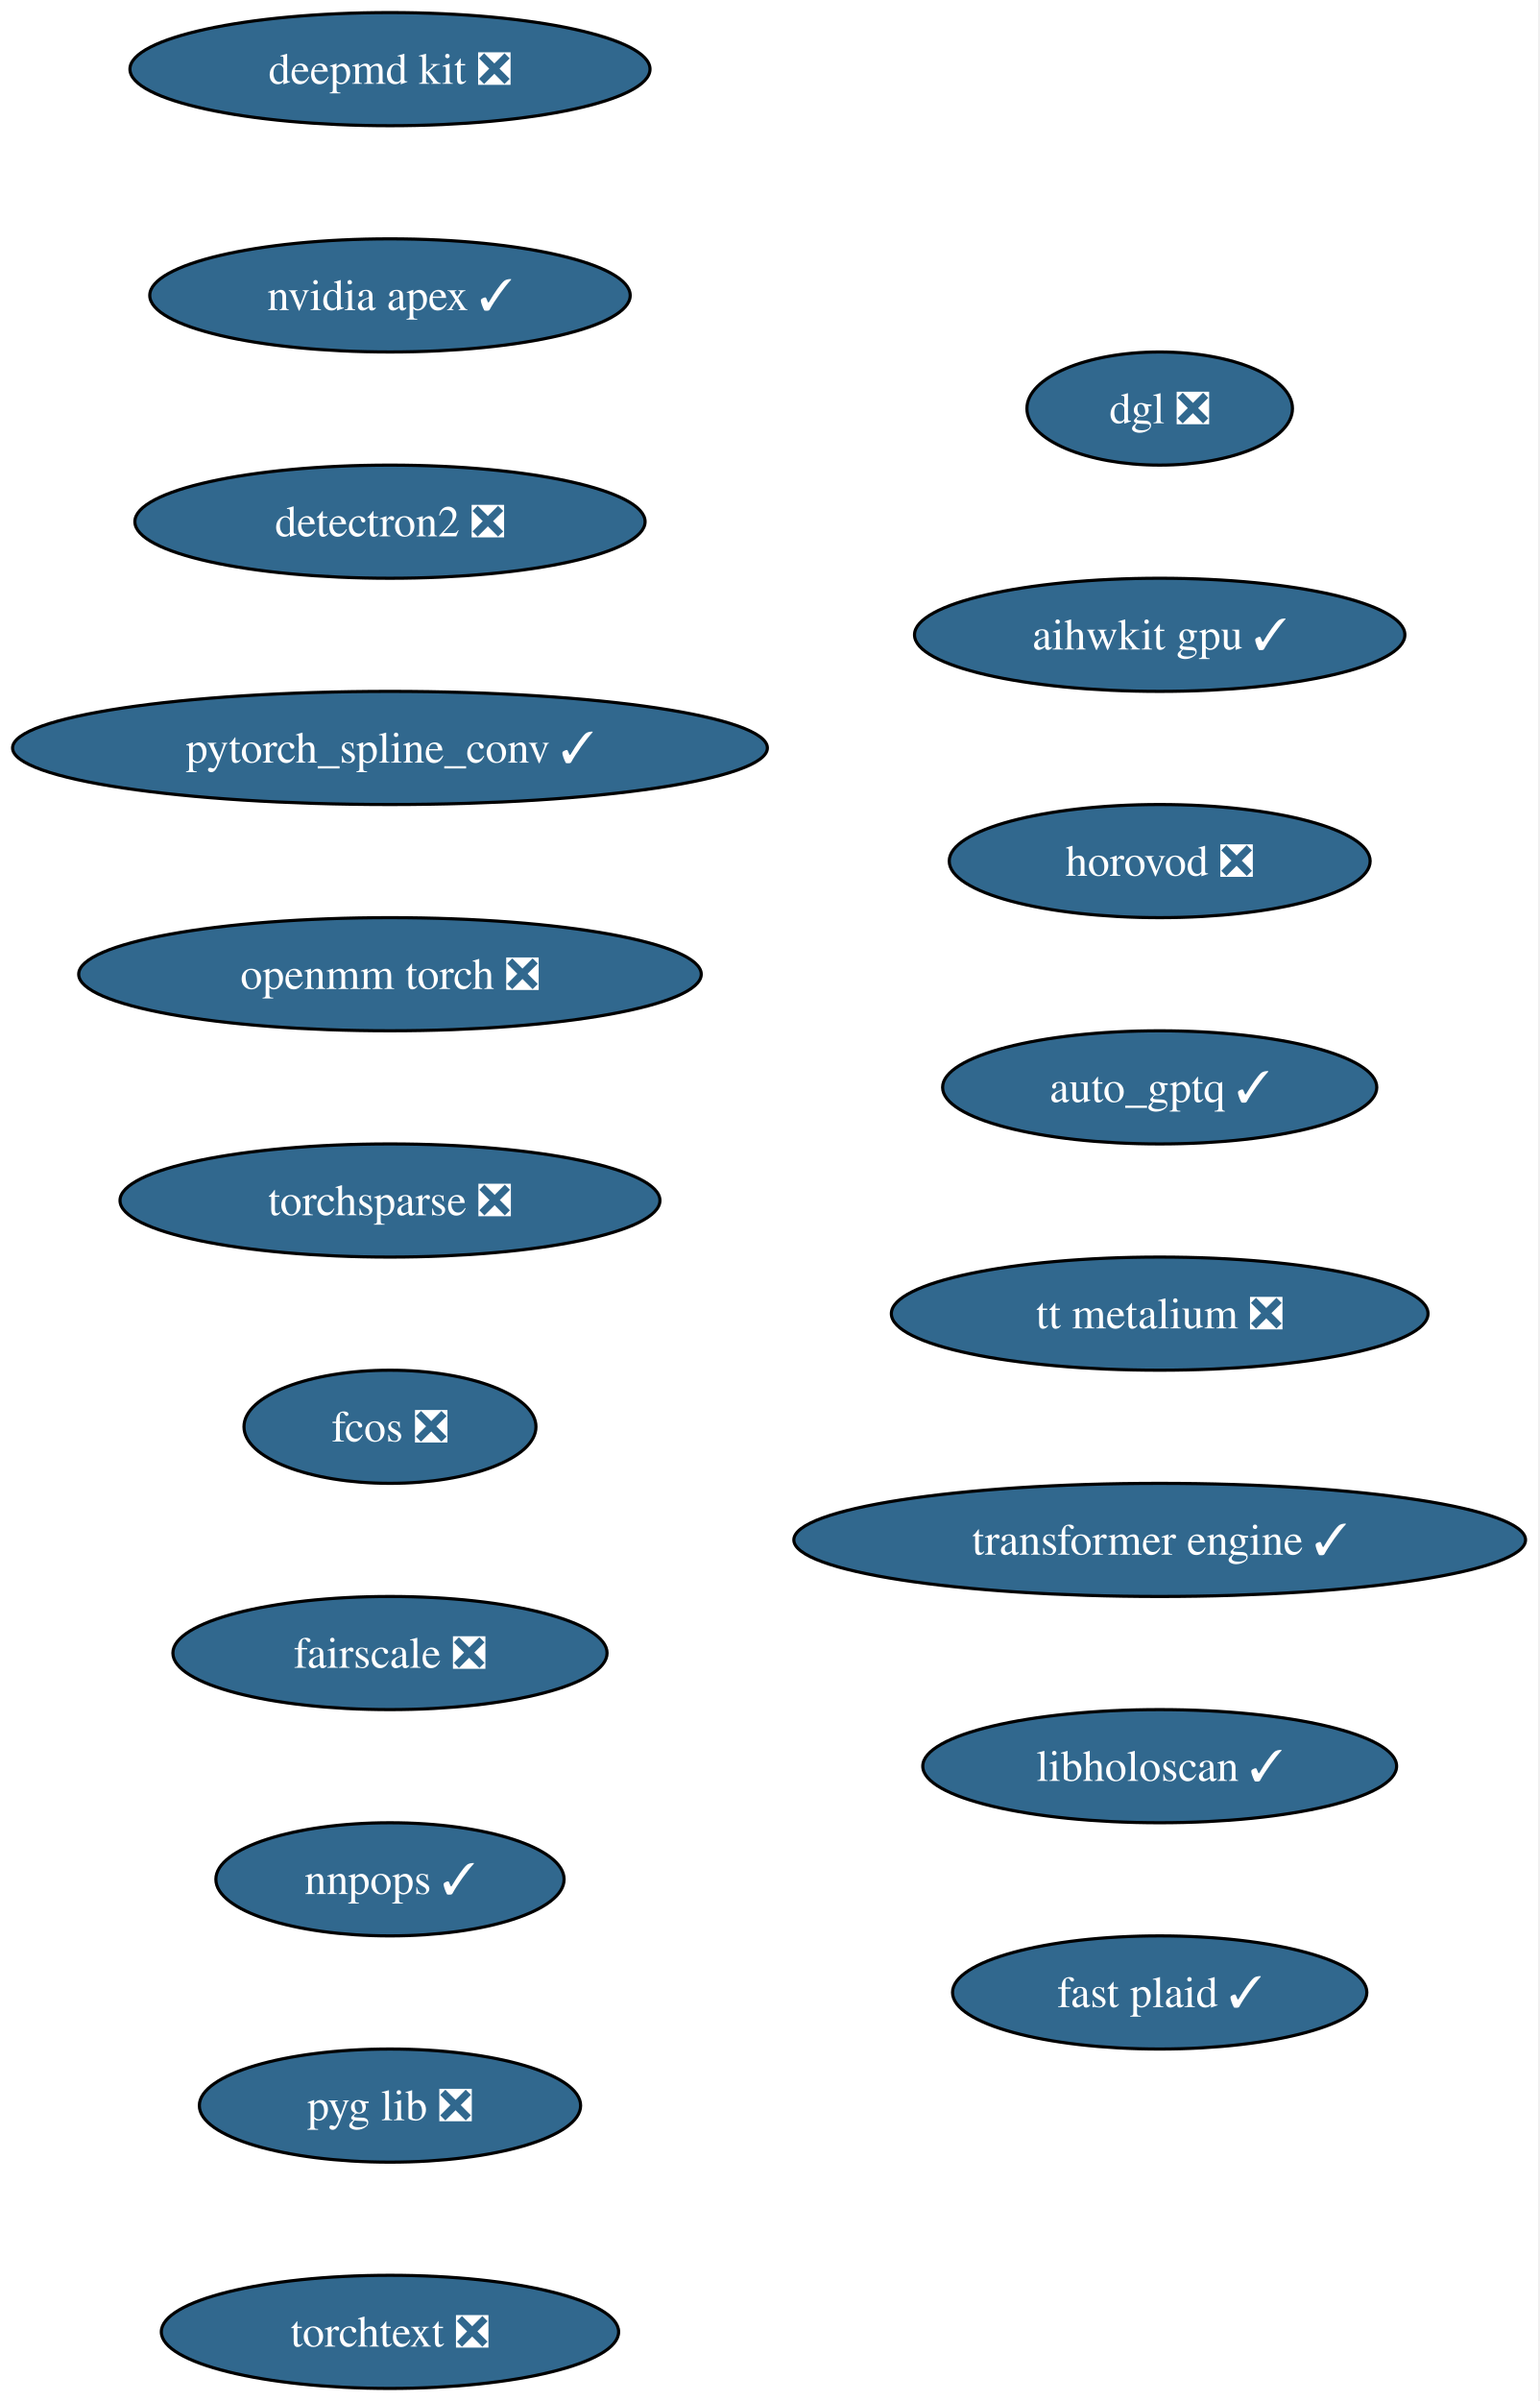
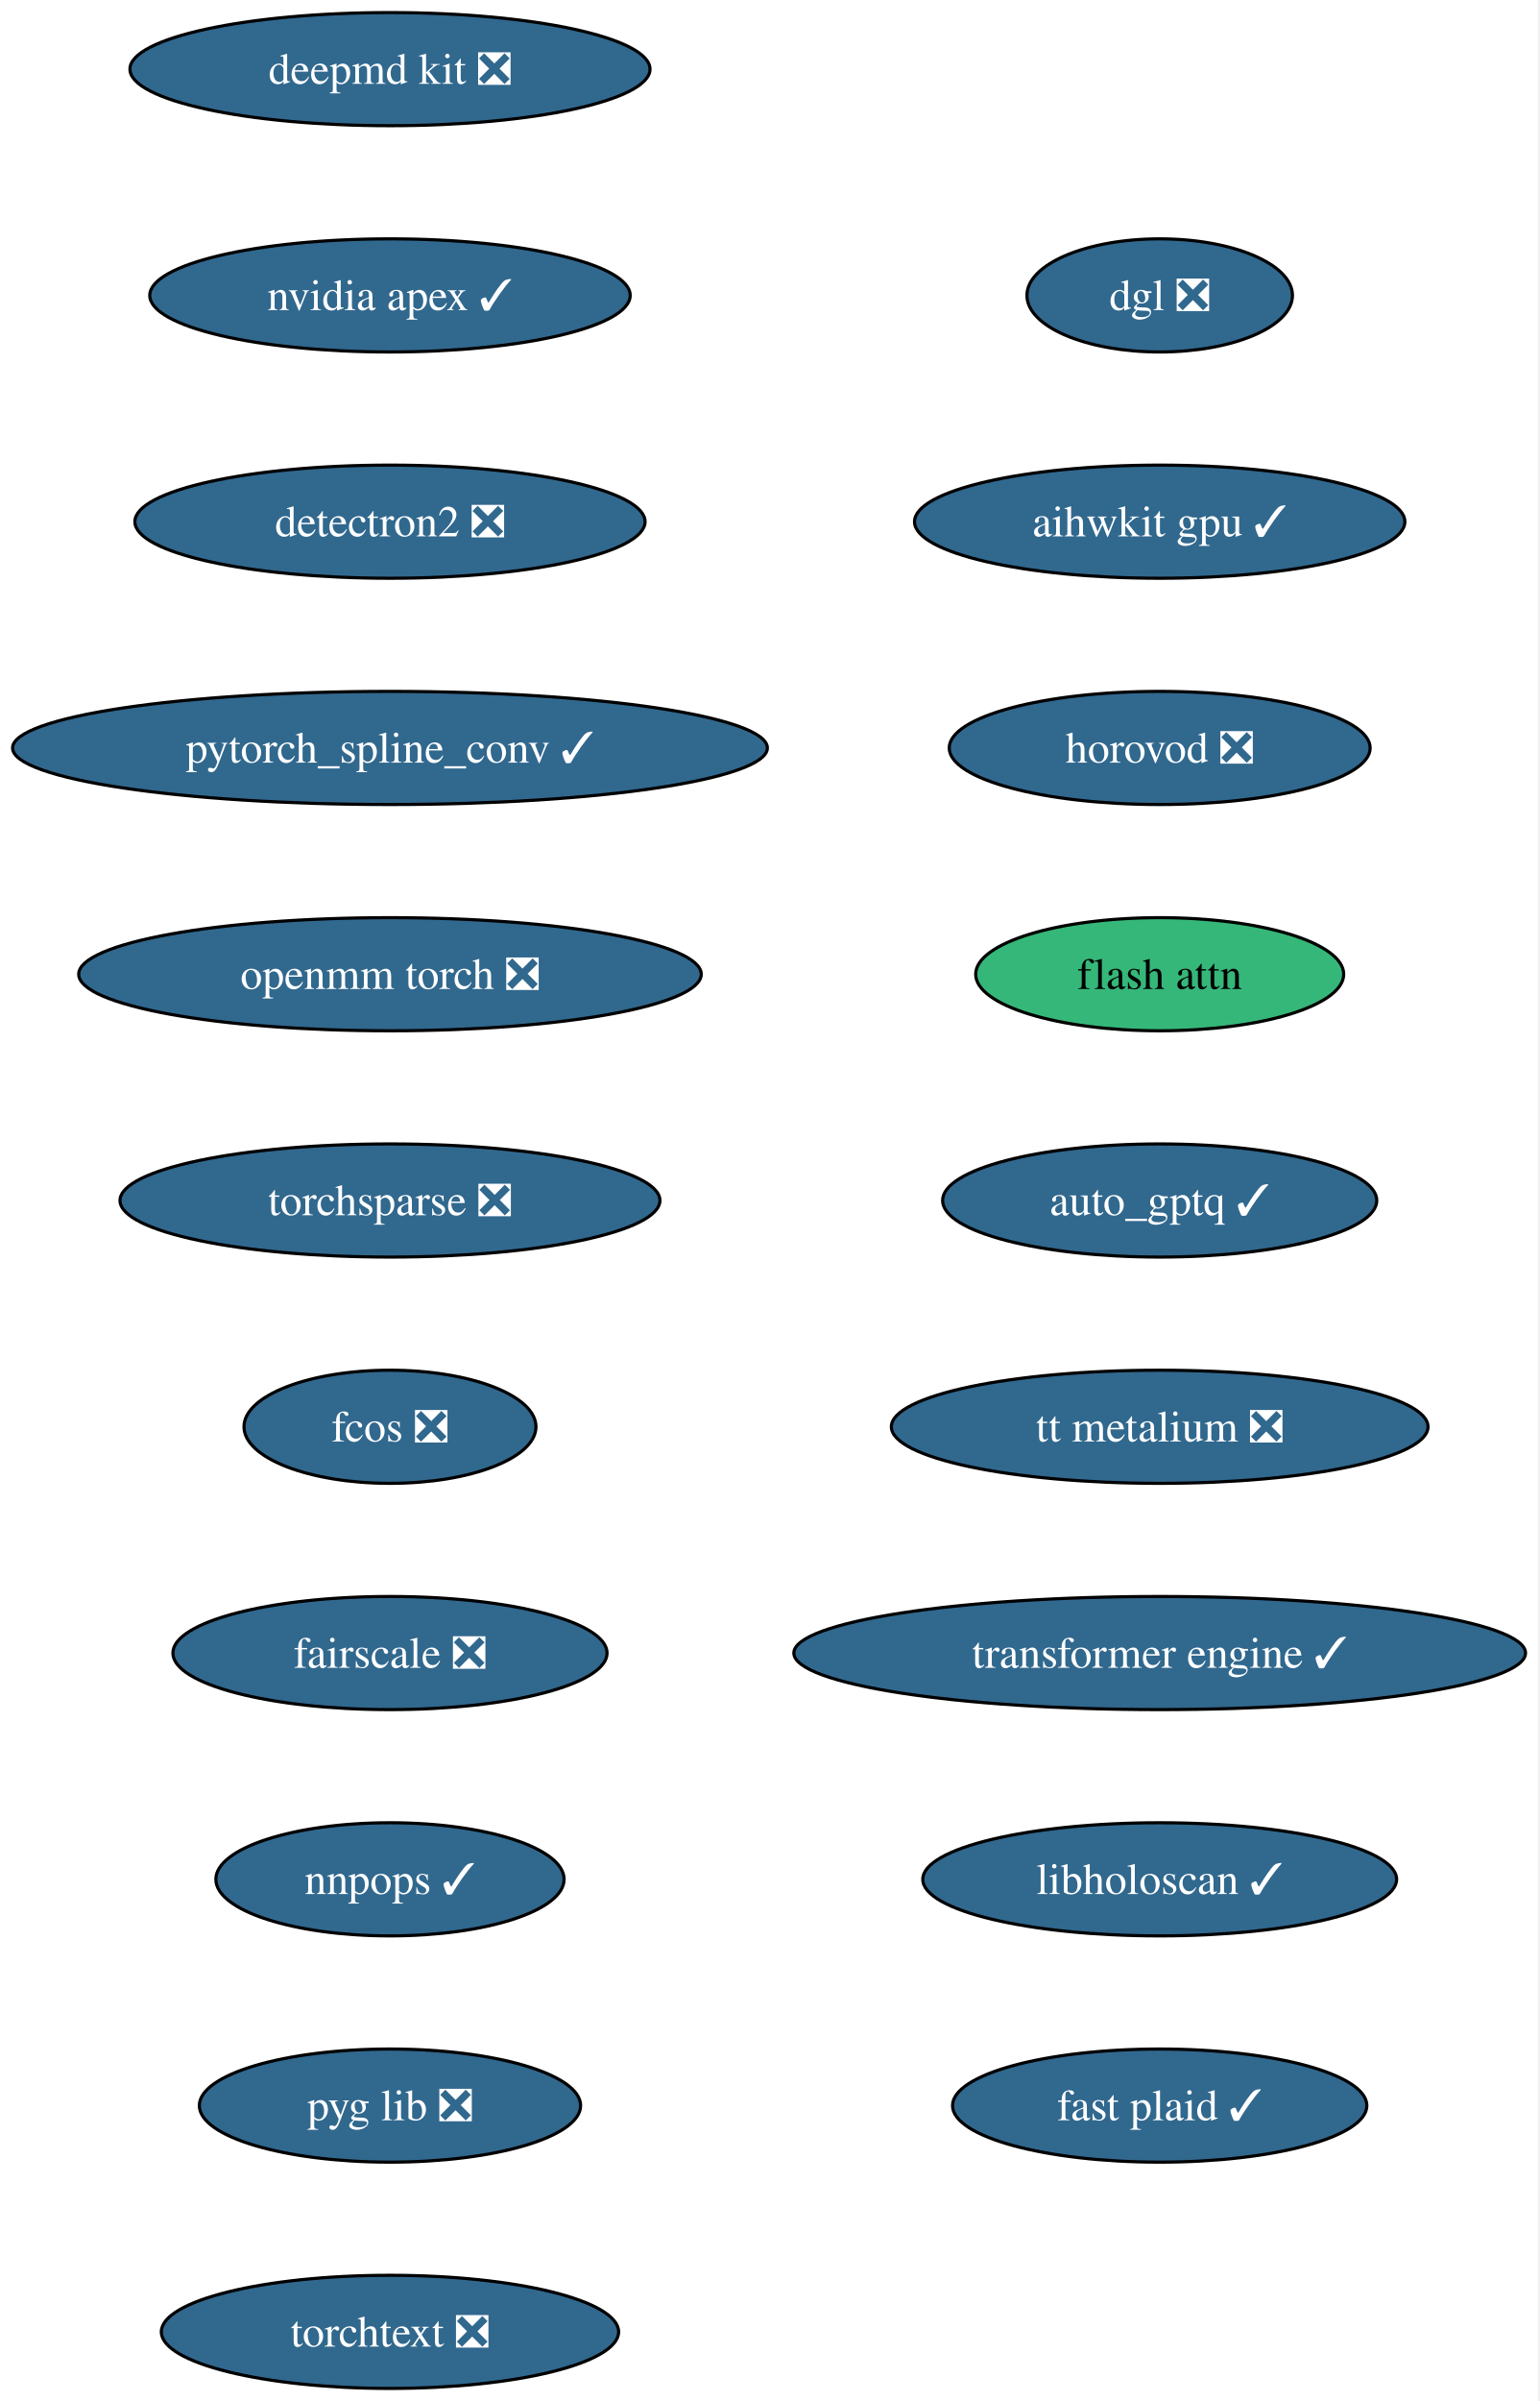
<svg xmlns="http://www.w3.org/2000/svg" xmlns:xlink="http://www.w3.org/1999/xlink" width="490pt" height="764pt" viewBox="0.00 0.00 490.00 764.00">
  <g id="graph0" class="graph" transform="scale(1 1) rotate(0) translate(4 760)">
    <polygon fill="white" stroke="none" points="-4,4 -4,-760 485.57,-760 485.57,4 -4,4" />
    <g id="node1" class="node">
      <g id="a_node1">
        <a xlink:href="https://github.com/conda-forge/deepmd-kit-feedstock/pull/135" xlink:title="deepmd kit ❎">
          <ellipse fill="#31688e" stroke="black" cx="120.13" cy="-738" rx="82.77" ry="18" />
          <text xml:space="preserve" text-anchor="middle" x="120.13" y="-733.33" font-family="Times,serif" font-size="14.00" fill="white">deepmd kit ❎</text>
        </a>
      </g>
    </g>
    <g id="node2" class="node">
      <g id="a_node2">
        <a xlink:href="https://github.com/conda-forge/nvidia-apex-feedstock/pull/70" xlink:title="nvidia apex ✓">
          <ellipse fill="#31688e" stroke="black" cx="120.13" cy="-666" rx="76.46" ry="18" />
          <text xml:space="preserve" text-anchor="middle" x="120.13" y="-661.33" font-family="Times,serif" font-size="14.00" fill="white">nvidia apex ✓</text>
        </a>
      </g>
    </g>
    <g id="node3" class="node">
      <g id="a_node3">
        <a xlink:href="https://github.com/conda-forge/detectron2-feedstock/pull/60" xlink:title="detectron2 ❎">
          <ellipse fill="#31688e" stroke="black" cx="120.13" cy="-594" rx="81.2" ry="18" />
          <text xml:space="preserve" text-anchor="middle" x="120.13" y="-589.33" font-family="Times,serif" font-size="14.00" fill="white">detectron2 ❎</text>
        </a>
      </g>
    </g>
    <g id="node4" class="node">
      <g id="a_node4">
        <a xlink:href="https://github.com/conda-forge/pytorch_spline_conv-feedstock/pull/53" xlink:title="pytorch_spline_conv ✓">
          <ellipse fill="#31688e" stroke="black" cx="120.13" cy="-522" rx="120.13" ry="18" />
          <text xml:space="preserve" text-anchor="middle" x="120.13" y="-517.33" font-family="Times,serif" font-size="14.00" fill="white">pytorch_spline_conv ✓</text>
        </a>
      </g>
    </g>
    <g id="node5" class="node">
      <g id="a_node5">
        <a xlink:href="https://github.com/conda-forge/openmm-torch-feedstock/pull/78" xlink:title="openmm torch ❎">
          <ellipse fill="#31688e" stroke="black" cx="120.13" cy="-450" rx="99.08" ry="18" />
          <text xml:space="preserve" text-anchor="middle" x="120.13" y="-445.32" font-family="Times,serif" font-size="14.00" fill="white">openmm torch ❎</text>
        </a>
      </g>
    </g>
    <g id="node6" class="node">
      <g id="a_node6">
        <a xlink:href="https://github.com/conda-forge/torchsparse-feedstock/pull/49" xlink:title="torchsparse ❎">
          <ellipse fill="#31688e" stroke="black" cx="120.13" cy="-378" rx="85.93" ry="18" />
          <text xml:space="preserve" text-anchor="middle" x="120.13" y="-373.32" font-family="Times,serif" font-size="14.00" fill="white">torchsparse ❎</text>
        </a>
      </g>
    </g>
    <g id="node7" class="node">
      <g id="a_node7">
        <a xlink:href="https://github.com/conda-forge/fcos-feedstock/pull/33" xlink:title="fcos ❎">
          <ellipse fill="#31688e" stroke="black" cx="120.13" cy="-306" rx="46.47" ry="18" />
          <text xml:space="preserve" text-anchor="middle" x="120.13" y="-301.32" font-family="Times,serif" font-size="14.00" fill="white">fcos ❎</text>
        </a>
      </g>
    </g>
    <g id="node8" class="node">
      <g id="a_node8">
        <a xlink:href="https://github.com/conda-forge/fairscale-feedstock/pull/48" xlink:title="fairscale ❎">
          <ellipse fill="#31688e" stroke="black" cx="120.13" cy="-234" rx="69.1" ry="18" />
          <text xml:space="preserve" text-anchor="middle" x="120.13" y="-229.32" font-family="Times,serif" font-size="14.00" fill="white">fairscale ❎</text>
        </a>
      </g>
    </g>
    <g id="node9" class="node">
      <g id="a_node9">
        <a xlink:href="https://github.com/conda-forge/nnpops-feedstock/pull/58" xlink:title="nnpops ✓">
          <ellipse fill="#31688e" stroke="black" cx="120.13" cy="-162" rx="55.42" ry="18" />
          <text xml:space="preserve" text-anchor="middle" x="120.13" y="-157.32" font-family="Times,serif" font-size="14.00" fill="white">nnpops ✓</text>
        </a>
      </g>
    </g>
    <g id="node10" class="node">
      <g id="a_node10">
        <a xlink:href="https://github.com/conda-forge/pyg-lib-feedstock/pull/54" xlink:title="pyg lib ❎">
          <ellipse fill="#31688e" stroke="black" cx="120.13" cy="-90" rx="60.68" ry="18" />
          <text xml:space="preserve" text-anchor="middle" x="120.13" y="-85.33" font-family="Times,serif" font-size="14.00" fill="white">pyg lib ❎</text>
        </a>
      </g>
    </g>
    <g id="node11" class="node">
      <g id="a_node11">
        <a xlink:href="https://github.com/conda-forge/torchtext-feedstock/pull/41" xlink:title="torchtext ❎">
          <ellipse fill="#31688e" stroke="black" cx="120.13" cy="-18" rx="72.78" ry="18" />
          <text xml:space="preserve" text-anchor="middle" x="120.13" y="-13.32" font-family="Times,serif" font-size="14.00" fill="white">torchtext ❎</text>
        </a>
      </g>
    </g>
    <g id="node12" class="node">
      <g id="a_node12">
        <a xlink:href="https://github.com/conda-forge/dgl-feedstock/pull/68" xlink:title="dgl ❎">
-           <ellipse fill="#31688e" stroke="black" cx="365.13" cy="-630" rx="42.26" ry="18" />
-           <text xml:space="preserve" text-anchor="middle" x="365.13" y="-625.33" font-family="Times,serif" font-size="14.00" fill="white">dgl ❎</text>
+           <ellipse fill="#31688e" stroke="black" cx="365.13" cy="-666" rx="42.26" ry="18" />
+           <text xml:space="preserve" text-anchor="middle" x="365.13" y="-661.33" font-family="Times,serif" font-size="14.00" fill="white">dgl ❎</text>
        </a>
      </g>
    </g>
    <g id="node13" class="node">
      <g id="a_node13">
        <a xlink:href="https://github.com/conda-forge/aihwkit-gpu-feedstock/pull/38" xlink:title="aihwkit gpu ✓">
-           <ellipse fill="#31688e" stroke="black" cx="365.13" cy="-558" rx="78.04" ry="18" />
-           <text xml:space="preserve" text-anchor="middle" x="365.13" y="-553.33" font-family="Times,serif" font-size="14.00" fill="white">aihwkit gpu ✓</text>
+           <ellipse fill="#31688e" stroke="black" cx="365.13" cy="-594" rx="78.04" ry="18" />
+           <text xml:space="preserve" text-anchor="middle" x="365.13" y="-589.33" font-family="Times,serif" font-size="14.00" fill="white">aihwkit gpu ✓</text>
        </a>
      </g>
    </g>
    <g id="node14" class="node">
      <g id="a_node14">
        <a xlink:href="https://github.com/conda-forge/horovod-feedstock/pull/55" xlink:title="horovod ❎">
-           <ellipse fill="#31688e" stroke="black" cx="365.13" cy="-486" rx="66.99" ry="18" />
-           <text xml:space="preserve" text-anchor="middle" x="365.13" y="-481.32" font-family="Times,serif" font-size="14.00" fill="white">horovod ❎</text>
+           <ellipse fill="#31688e" stroke="black" cx="365.13" cy="-522" rx="66.99" ry="18" />
+           <text xml:space="preserve" text-anchor="middle" x="365.13" y="-517.33" font-family="Times,serif" font-size="14.00" fill="white">horovod ❎</text>
        </a>
      </g>
    </g>
    <g id="node15" class="node">
      <g id="a_node15">
-         <a xlink:href="https://github.com/conda-forge/auto_gptq-feedstock/pull/25" xlink:title="auto_gptq ✓">
-           <ellipse fill="#31688e" stroke="black" cx="365.13" cy="-414" rx="69.1" ry="18" />
-           <text xml:space="preserve" text-anchor="middle" x="365.13" y="-409.32" font-family="Times,serif" font-size="14.00" fill="white">auto_gptq ✓</text>
+         <a xlink:href="https://github.com/conda-forge/flash-attn-feedstock" xlink:title="flash attn">
+           <ellipse fill="#35b779" stroke="black" cx="365.13" cy="-450" rx="58.57" ry="18" />
+           <text xml:space="preserve" text-anchor="middle" x="365.13" y="-445.32" font-family="Times,serif" font-size="14.00">flash attn</text>
        </a>
      </g>
    </g>
    <g id="node16" class="node">
      <g id="a_node16">
-         <a xlink:href="https://github.com/conda-forge/tt-metalium-feedstock/pull/25" xlink:title="tt metalium ❎">
-           <ellipse fill="#31688e" stroke="black" cx="365.13" cy="-342" rx="85.41" ry="18" />
-           <text xml:space="preserve" text-anchor="middle" x="365.13" y="-337.32" font-family="Times,serif" font-size="14.00" fill="white">tt metalium ❎</text>
+         <a xlink:href="https://github.com/conda-forge/auto_gptq-feedstock/pull/25" xlink:title="auto_gptq ✓">
+           <ellipse fill="#31688e" stroke="black" cx="365.13" cy="-378" rx="69.1" ry="18" />
+           <text xml:space="preserve" text-anchor="middle" x="365.13" y="-373.32" font-family="Times,serif" font-size="14.00" fill="white">auto_gptq ✓</text>
        </a>
      </g>
    </g>
    <g id="node17" class="node">
      <g id="a_node17">
-         <a xlink:href="https://github.com/conda-forge/transformer-engine-feedstock/pull/49" xlink:title="transformer engine ✓">
-           <ellipse fill="#31688e" stroke="black" cx="365.13" cy="-270" rx="116.45" ry="18" />
-           <text xml:space="preserve" text-anchor="middle" x="365.13" y="-265.32" font-family="Times,serif" font-size="14.00" fill="white">transformer engine ✓</text>
+         <a xlink:href="https://github.com/conda-forge/tt-metalium-feedstock/pull/25" xlink:title="tt metalium ❎">
+           <ellipse fill="#31688e" stroke="black" cx="365.13" cy="-306" rx="85.41" ry="18" />
+           <text xml:space="preserve" text-anchor="middle" x="365.13" y="-301.32" font-family="Times,serif" font-size="14.00" fill="white">tt metalium ❎</text>
        </a>
      </g>
    </g>
    <g id="node18" class="node">
      <g id="a_node18">
-         <a xlink:href="https://github.com/conda-forge/libholoscan-feedstock/pull/17" xlink:title="libholoscan ✓">
-           <ellipse fill="#31688e" stroke="black" cx="365.13" cy="-198" rx="75.41" ry="18" />
-           <text xml:space="preserve" text-anchor="middle" x="365.13" y="-193.32" font-family="Times,serif" font-size="14.00" fill="white">libholoscan ✓</text>
+         <a xlink:href="https://github.com/conda-forge/transformer-engine-feedstock/pull/49" xlink:title="transformer engine ✓">
+           <ellipse fill="#31688e" stroke="black" cx="365.13" cy="-234" rx="116.45" ry="18" />
+           <text xml:space="preserve" text-anchor="middle" x="365.13" y="-229.32" font-family="Times,serif" font-size="14.00" fill="white">transformer engine ✓</text>
        </a>
      </g>
    </g>
    <g id="node19" class="node">
      <g id="a_node19">
+         <a xlink:href="https://github.com/conda-forge/libholoscan-feedstock/pull/17" xlink:title="libholoscan ✓">
+           <ellipse fill="#31688e" stroke="black" cx="365.13" cy="-162" rx="75.41" ry="18" />
+           <text xml:space="preserve" text-anchor="middle" x="365.13" y="-157.32" font-family="Times,serif" font-size="14.00" fill="white">libholoscan ✓</text>
+         </a>
+       </g>
+     </g>
+     <g id="node20" class="node">
+       <g id="a_node20">
        <a xlink:href="https://github.com/conda-forge/fast-plaid-feedstock/pull/5" xlink:title="fast plaid ✓">
-           <ellipse fill="#31688e" stroke="black" cx="365.13" cy="-126" rx="65.94" ry="18" />
-           <text xml:space="preserve" text-anchor="middle" x="365.13" y="-121.33" font-family="Times,serif" font-size="14.00" fill="white">fast plaid ✓</text>
+           <ellipse fill="#31688e" stroke="black" cx="365.13" cy="-90" rx="65.94" ry="18" />
+           <text xml:space="preserve" text-anchor="middle" x="365.13" y="-85.33" font-family="Times,serif" font-size="14.00" fill="white">fast plaid ✓</text>
        </a>
      </g>
    </g>
  </g>
</svg>
